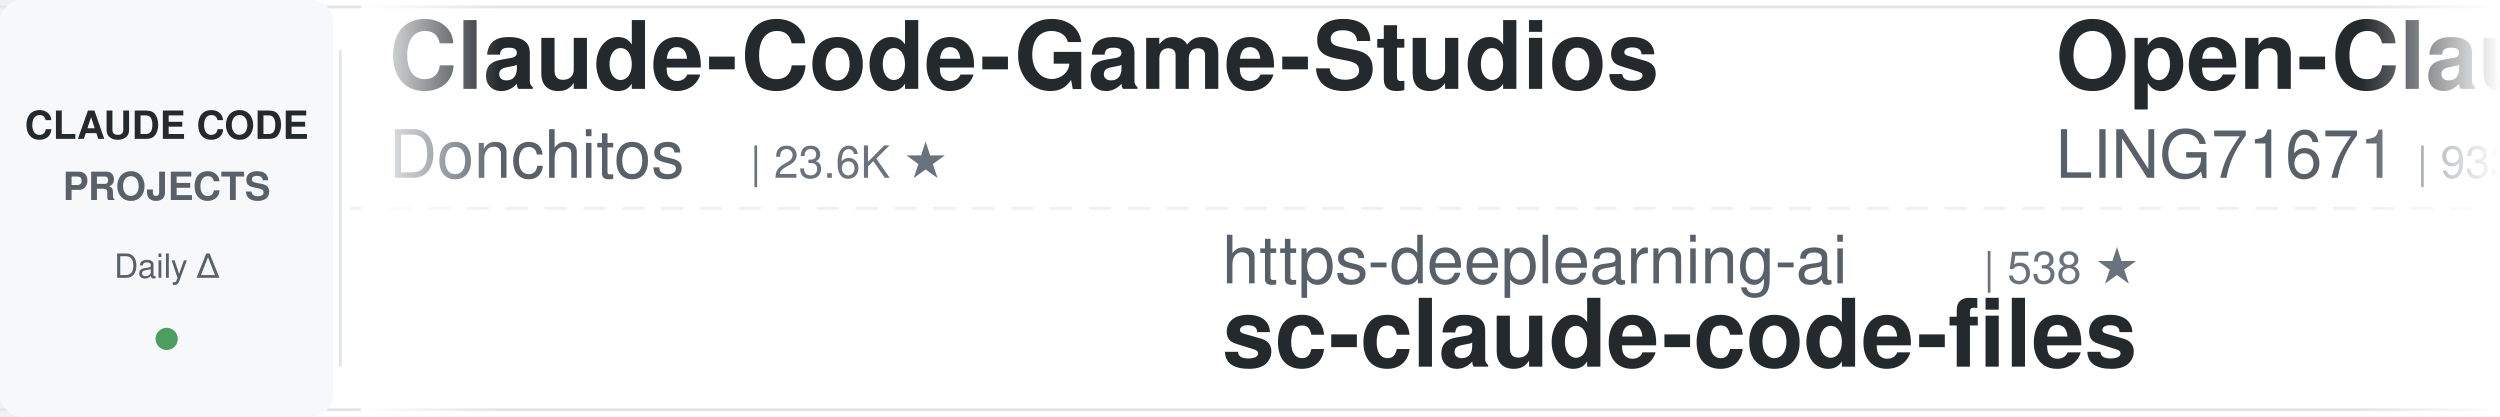
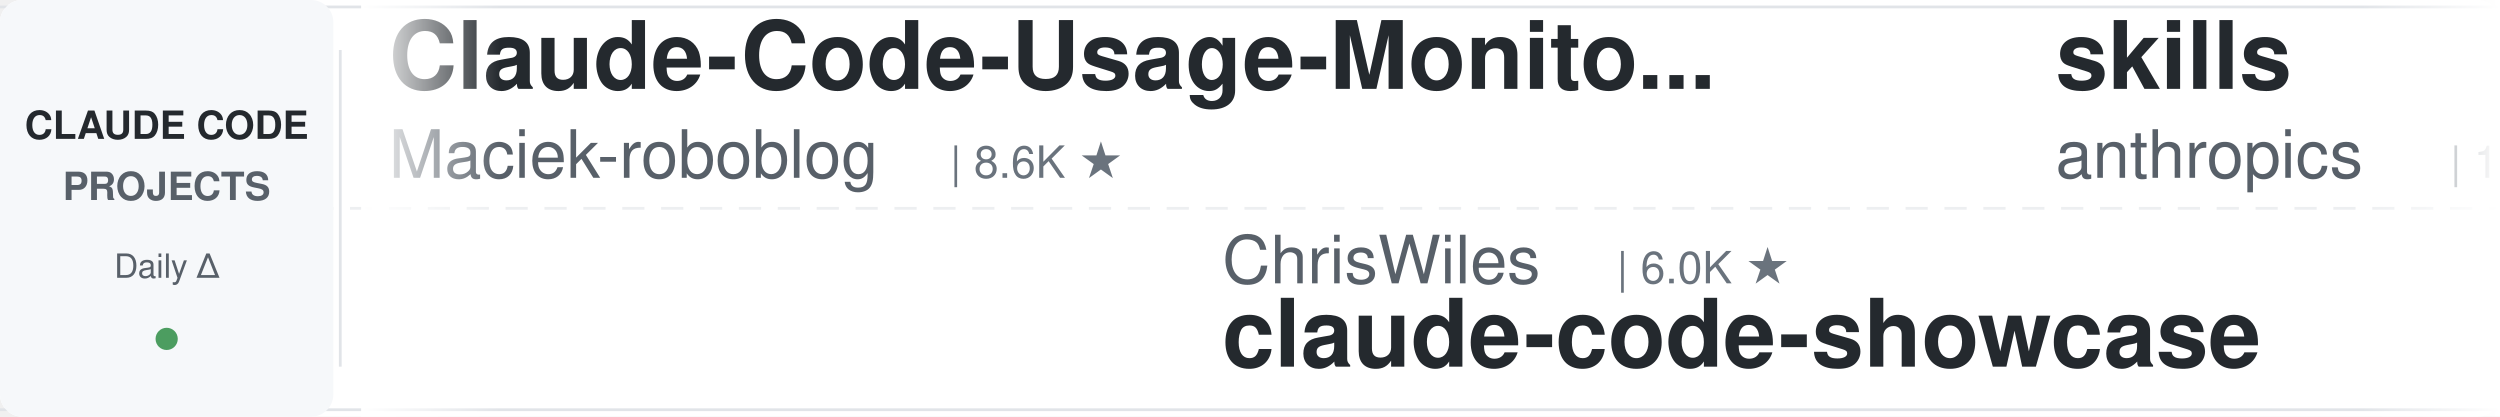
<svg xmlns="http://www.w3.org/2000/svg" width="900" height="150">
  <defs>
    <linearGradient id="leftFade" x1="0%" y1="0%" x2="100%" y2="0%">
      <stop offset="0%" style="stop-color:#ffffff;stop-opacity:1" />
      <stop offset="100%" style="stop-color:#ffffff;stop-opacity:0" />
    </linearGradient>
    <linearGradient id="rightFade" x1="0%" y1="0%" x2="100%" y2="0%">
      <stop offset="0%" style="stop-color:#ffffff;stop-opacity:0" />
      <stop offset="100%" style="stop-color:#ffffff;stop-opacity:1" />
    </linearGradient>
  </defs>
  <rect width="900" height="150" fill="#ffffff" rx="8" />
  <rect x="0" y="2" width="900" height="1" fill="#e1e4e8" />
  <rect x="0" y="147" width="900" height="1" fill="#e1e4e8" />
  <line x1="0" y1="75" x2="900" y2="75" stroke="#e1e4e8" stroke-width="1" stroke-dasharray="8 6" opacity="0.6" />
  <rect x="0" y="0" width="120" height="150" fill="#f6f8fa" rx="8" />
  <text x="60" y="50" font-family="-apple-system, BlinkMacSystemFont, 'Segoe UI', Helvetica, Arial, sans-serif" font-size="14" font-weight="600" fill="#24292e" text-anchor="middle">CLAUDE CODE</text>
  <text x="60" y="72" font-family="-apple-system, BlinkMacSystemFont, 'Segoe UI', Helvetica, Arial, sans-serif" font-size="14" font-weight="600" fill="#586069" text-anchor="middle">PROJECTS</text>
  <text x="60" y="100" font-family="-apple-system, BlinkMacSystemFont, 'Segoe UI', Helvetica, Arial, sans-serif" font-size="12" font-weight="500" fill="#586069" text-anchor="middle">Daily Δ</text>
  <circle cx="60" cy="122" r="4" fill="#22863a" opacity="0.8" />
  <rect x="122" y="18" width="1" height="114" fill="#e1e4e8" />
  <clipPath id="tickerClip">
    <rect x="130" y="0" width="770" height="150" />
  </clipPath>
  <g clip-path="url(#tickerClip)">
    <g id="tickerItems">
      <animateTransform attributeName="transform" attributeType="XML" type="translate" from="0 0" to="-3000 0" dur="54s" repeatCount="indefinite" />
      <g transform="translate(0, 0)">
-         <text x="140" y="32" font-family="-apple-system, BlinkMacSystemFont, 'Segoe UI', Helvetica, Arial, sans-serif" font-size="34" font-weight="600" fill="#24292e">Claude-Code-Game-Studios</text>
-         <text x="140" y="64" font-family="-apple-system, BlinkMacSystemFont, 'Segoe UI', Helvetica, Arial, sans-serif" font-size="24" font-weight="400" fill="#586069">Donchitos</text>
-         <text x="270" y="64" font-family="-apple-system, BlinkMacSystemFont, 'Segoe UI', Helvetica, Arial, sans-serif" font-size="16" font-weight="500" fill="#6a737d">| 23.6K ★</text>
+         <text x="140" y="32" font-family="-apple-system, BlinkMacSystemFont, 'Segoe UI', Helvetica, Arial, sans-serif" font-size="34" font-weight="600" fill="#24292e">Claude-Code-Usage-Monito...</text>
+         <text x="140" y="64" font-family="-apple-system, BlinkMacSystemFont, 'Segoe UI', Helvetica, Arial, sans-serif" font-size="24" font-weight="400" fill="#586069">Maciek-roboblog</text>
+         <text x="342" y="64" font-family="-apple-system, BlinkMacSystemFont, 'Segoe UI', Helvetica, Arial, sans-serif" font-size="16" font-weight="500" fill="#6a737d">| 8.6K ★</text>
      </g>
      <g transform="translate(300, 0)">
-         <text x="140" y="102" font-family="-apple-system, BlinkMacSystemFont, 'Segoe UI', Helvetica, Arial, sans-serif" font-size="24" font-weight="400" fill="#586069">https-deeplearning-ai</text>
-         <text x="414" y="102" font-family="-apple-system, BlinkMacSystemFont, 'Segoe UI', Helvetica, Arial, sans-serif" font-size="16" font-weight="500" fill="#6a737d">| 538 ★</text>
-         <text x="140" y="132" font-family="-apple-system, BlinkMacSystemFont, 'Segoe UI', Helvetica, Arial, sans-serif" font-size="34" font-weight="600" fill="#24292e">sc-claude-code-files</text>
+         <text x="140" y="102" font-family="-apple-system, BlinkMacSystemFont, 'Segoe UI', Helvetica, Arial, sans-serif" font-size="24" font-weight="400" fill="#586069">ChrisWiles</text>
+         <text x="282" y="102" font-family="-apple-system, BlinkMacSystemFont, 'Segoe UI', Helvetica, Arial, sans-serif" font-size="16" font-weight="500" fill="#6a737d">| 6.0K ★</text>
+         <text x="140" y="132" font-family="-apple-system, BlinkMacSystemFont, 'Segoe UI', Helvetica, Arial, sans-serif" font-size="34" font-weight="600" fill="#24292e">claude-code-showcase</text>
      </g>
      <g transform="translate(600, 0)">
-         <text x="140" y="32" font-family="-apple-system, BlinkMacSystemFont, 'Segoe UI', Helvetica, Arial, sans-serif" font-size="34" font-weight="600" fill="#24292e">Open-ClaudeCode</text>
-         <text x="140" y="64" font-family="-apple-system, BlinkMacSystemFont, 'Segoe UI', Helvetica, Arial, sans-serif" font-size="24" font-weight="400" fill="#586069">LING71671</text>
-         <text x="270" y="64" font-family="-apple-system, BlinkMacSystemFont, 'Segoe UI', Helvetica, Arial, sans-serif" font-size="16" font-weight="500" fill="#6a737d">| 933 ★</text>
+         <text x="140" y="32" font-family="-apple-system, BlinkMacSystemFont, 'Segoe UI', Helvetica, Arial, sans-serif" font-size="34" font-weight="600" fill="#24292e">skills</text>
+         <text x="140" y="64" font-family="-apple-system, BlinkMacSystemFont, 'Segoe UI', Helvetica, Arial, sans-serif" font-size="24" font-weight="400" fill="#586069">anthropics</text>
+         <text x="282" y="64" font-family="-apple-system, BlinkMacSystemFont, 'Segoe UI', Helvetica, Arial, sans-serif" font-size="16" font-weight="500" fill="#6a737d">| 166.4K ★</text>
      </g>
      <g transform="translate(900, 0)">
-         <text x="140" y="102" font-family="-apple-system, BlinkMacSystemFont, 'Segoe UI', Helvetica, Arial, sans-serif" font-size="24" font-weight="400" fill="#586069">AprilNEA</text>
-         <text x="258" y="102" font-family="-apple-system, BlinkMacSystemFont, 'Segoe UI', Helvetica, Arial, sans-serif" font-size="16" font-weight="500" fill="#6a737d">| 394 ★</text>
-         <text x="140" y="132" font-family="-apple-system, BlinkMacSystemFont, 'Segoe UI', Helvetica, Arial, sans-serif" font-size="34" font-weight="600" fill="#24292e">claude-code-source</text>
+         <text x="140" y="102" font-family="-apple-system, BlinkMacSystemFont, 'Segoe UI', Helvetica, Arial, sans-serif" font-size="24" font-weight="400" fill="#586069">zebbern</text>
+         <text x="246" y="102" font-family="-apple-system, BlinkMacSystemFont, 'Segoe UI', Helvetica, Arial, sans-serif" font-size="16" font-weight="500" fill="#6a737d">| 4.5K ★</text>
+         <text x="140" y="132" font-family="-apple-system, BlinkMacSystemFont, 'Segoe UI', Helvetica, Arial, sans-serif" font-size="34" font-weight="600" fill="#24292e">claude-code-guide</text>
      </g>
      <g transform="translate(1200, 0)">
-         <text x="140" y="32" font-family="-apple-system, BlinkMacSystemFont, 'Segoe UI', Helvetica, Arial, sans-serif" font-size="34" font-weight="600" fill="#24292e">ECC</text>
-         <text x="140" y="64" font-family="-apple-system, BlinkMacSystemFont, 'Segoe UI', Helvetica, Arial, sans-serif" font-size="24" font-weight="400" fill="#586069">affaan-m</text>
-         <text x="258" y="64" font-family="-apple-system, BlinkMacSystemFont, 'Segoe UI', Helvetica, Arial, sans-serif" font-size="16" font-weight="500" fill="#6a737d">| 237.9K ★</text>
+         <text x="140" y="32" font-family="-apple-system, BlinkMacSystemFont, 'Segoe UI', Helvetica, Arial, sans-serif" font-size="34" font-weight="600" fill="#24292e">claude-code-harness</text>
+         <text x="140" y="64" font-family="-apple-system, BlinkMacSystemFont, 'Segoe UI', Helvetica, Arial, sans-serif" font-size="24" font-weight="400" fill="#586069">Chachamaru127</text>
+         <text x="318" y="64" font-family="-apple-system, BlinkMacSystemFont, 'Segoe UI', Helvetica, Arial, sans-serif" font-size="16" font-weight="500" fill="#6a737d">| 3.0K ★</text>
      </g>
      <g transform="translate(1500, 0)">
-         <text x="140" y="102" font-family="-apple-system, BlinkMacSystemFont, 'Segoe UI', Helvetica, Arial, sans-serif" font-size="24" font-weight="400" fill="#586069">edmund-io</text>
-         <text x="270" y="102" font-family="-apple-system, BlinkMacSystemFont, 'Segoe UI', Helvetica, Arial, sans-serif" font-size="16" font-weight="500" fill="#6a737d">| 1.5K ★</text>
-         <text x="140" y="132" font-family="-apple-system, BlinkMacSystemFont, 'Segoe UI', Helvetica, Arial, sans-serif" font-size="34" font-weight="600" fill="#24292e">edmunds-claude-code</text>
+         <text x="140" y="102" font-family="-apple-system, BlinkMacSystemFont, 'Segoe UI', Helvetica, Arial, sans-serif" font-size="24" font-weight="400" fill="#586069">RichardAtCT</text>
+         <text x="294" y="102" font-family="-apple-system, BlinkMacSystemFont, 'Segoe UI', Helvetica, Arial, sans-serif" font-size="16" font-weight="500" fill="#6a737d">| 2.7K ★</text>
+         <text x="140" y="132" font-family="-apple-system, BlinkMacSystemFont, 'Segoe UI', Helvetica, Arial, sans-serif" font-size="34" font-weight="600" fill="#24292e">claude-code-telegram</text>
      </g>
      <g transform="translate(1800, 0)">
-         <text x="140" y="32" font-family="-apple-system, BlinkMacSystemFont, 'Segoe UI', Helvetica, Arial, sans-serif" font-size="34" font-weight="600" fill="#24292e">ralph-claude-code</text>
-         <text x="140" y="64" font-family="-apple-system, BlinkMacSystemFont, 'Segoe UI', Helvetica, Arial, sans-serif" font-size="24" font-weight="400" fill="#586069">frankbria</text>
-         <text x="270" y="64" font-family="-apple-system, BlinkMacSystemFont, 'Segoe UI', Helvetica, Arial, sans-serif" font-size="16" font-weight="500" fill="#6a737d">| 9.6K ★</text>
+         <text x="140" y="32" font-family="-apple-system, BlinkMacSystemFont, 'Segoe UI', Helvetica, Arial, sans-serif" font-size="34" font-weight="600" fill="#24292e">claude-code-ultimate-gui...</text>
+         <text x="140" y="64" font-family="-apple-system, BlinkMacSystemFont, 'Segoe UI', Helvetica, Arial, sans-serif" font-size="24" font-weight="400" fill="#586069">FlorianBruniaux</text>
+         <text x="342" y="64" font-family="-apple-system, BlinkMacSystemFont, 'Segoe UI', Helvetica, Arial, sans-serif" font-size="16" font-weight="500" fill="#6a737d">| 5.7K ★</text>
      </g>
      <g transform="translate(2100, 0)">
-         <text x="140" y="102" font-family="-apple-system, BlinkMacSystemFont, 'Segoe UI', Helvetica, Arial, sans-serif" font-size="24" font-weight="400" fill="#586069">disler</text>
-         <text x="234" y="102" font-family="-apple-system, BlinkMacSystemFont, 'Segoe UI', Helvetica, Arial, sans-serif" font-size="16" font-weight="500" fill="#6a737d">| 3.9K ★</text>
-         <text x="140" y="132" font-family="-apple-system, BlinkMacSystemFont, 'Segoe UI', Helvetica, Arial, sans-serif" font-size="34" font-weight="600" fill="#24292e">claude-code-hooks-master...</text>
+         <text x="140" y="102" font-family="-apple-system, BlinkMacSystemFont, 'Segoe UI', Helvetica, Arial, sans-serif" font-size="24" font-weight="400" fill="#586069">Pimzino</text>
+         <text x="246" y="102" font-family="-apple-system, BlinkMacSystemFont, 'Segoe UI', Helvetica, Arial, sans-serif" font-size="16" font-weight="500" fill="#6a737d">| 3.8K ★</text>
+         <text x="140" y="132" font-family="-apple-system, BlinkMacSystemFont, 'Segoe UI', Helvetica, Arial, sans-serif" font-size="34" font-weight="600" fill="#24292e">claude-code-spec-workflo...</text>
      </g>
      <g transform="translate(2400, 0)">
-         <text x="140" y="32" font-family="-apple-system, BlinkMacSystemFont, 'Segoe UI', Helvetica, Arial, sans-serif" font-size="34" font-weight="600" fill="#24292e">claude-code-action</text>
-         <text x="140" y="64" font-family="-apple-system, BlinkMacSystemFont, 'Segoe UI', Helvetica, Arial, sans-serif" font-size="24" font-weight="400" fill="#586069">anthropics</text>
-         <text x="282" y="64" font-family="-apple-system, BlinkMacSystemFont, 'Segoe UI', Helvetica, Arial, sans-serif" font-size="16" font-weight="500" fill="#6a737d">| 8.5K ★</text>
+         <text x="140" y="32" font-family="-apple-system, BlinkMacSystemFont, 'Segoe UI', Helvetica, Arial, sans-serif" font-size="34" font-weight="600" fill="#24292e">ClaudeCodeAgents</text>
+         <text x="140" y="64" font-family="-apple-system, BlinkMacSystemFont, 'Segoe UI', Helvetica, Arial, sans-serif" font-size="24" font-weight="400" fill="#586069">darcyegb</text>
+         <text x="258" y="64" font-family="-apple-system, BlinkMacSystemFont, 'Segoe UI', Helvetica, Arial, sans-serif" font-size="16" font-weight="500" fill="#6a737d">| 753 ★</text>
      </g>
      <g transform="translate(2700, 0)">
-         <text x="140" y="102" font-family="-apple-system, BlinkMacSystemFont, 'Segoe UI', Helvetica, Arial, sans-serif" font-size="24" font-weight="400" fill="#586069">simonw</text>
-         <text x="234" y="102" font-family="-apple-system, BlinkMacSystemFont, 'Segoe UI', Helvetica, Arial, sans-serif" font-size="16" font-weight="500" fill="#6a737d">| 1.7K ★</text>
-         <text x="140" y="132" font-family="-apple-system, BlinkMacSystemFont, 'Segoe UI', Helvetica, Arial, sans-serif" font-size="34" font-weight="600" fill="#24292e">claude-code-transcripts</text>
+         <text x="140" y="102" font-family="-apple-system, BlinkMacSystemFont, 'Segoe UI', Helvetica, Arial, sans-serif" font-size="24" font-weight="400" fill="#586069">xu-xiang</text>
+         <text x="258" y="102" font-family="-apple-system, BlinkMacSystemFont, 'Segoe UI', Helvetica, Arial, sans-serif" font-size="16" font-weight="500" fill="#6a737d">| 1.8K ★</text>
+         <text x="140" y="132" font-family="-apple-system, BlinkMacSystemFont, 'Segoe UI', Helvetica, Arial, sans-serif" font-size="34" font-weight="600" fill="#24292e">everything-claude-code-z...</text>
      </g>
      <g transform="translate(3000, 0)">
-         <text x="140" y="32" font-family="-apple-system, BlinkMacSystemFont, 'Segoe UI', Helvetica, Arial, sans-serif" font-size="34" font-weight="600" fill="#24292e">Claude-Code-Game-Studios</text>
-         <text x="140" y="64" font-family="-apple-system, BlinkMacSystemFont, 'Segoe UI', Helvetica, Arial, sans-serif" font-size="24" font-weight="400" fill="#586069">Donchitos</text>
-         <text x="270" y="64" font-family="-apple-system, BlinkMacSystemFont, 'Segoe UI', Helvetica, Arial, sans-serif" font-size="16" font-weight="500" fill="#6a737d">| 23.6K ★</text>
+         <text x="140" y="32" font-family="-apple-system, BlinkMacSystemFont, 'Segoe UI', Helvetica, Arial, sans-serif" font-size="34" font-weight="600" fill="#24292e">Claude-Code-Usage-Monito...</text>
+         <text x="140" y="64" font-family="-apple-system, BlinkMacSystemFont, 'Segoe UI', Helvetica, Arial, sans-serif" font-size="24" font-weight="400" fill="#586069">Maciek-roboblog</text>
+         <text x="342" y="64" font-family="-apple-system, BlinkMacSystemFont, 'Segoe UI', Helvetica, Arial, sans-serif" font-size="16" font-weight="500" fill="#6a737d">| 8.6K ★</text>
      </g>
      <g transform="translate(3300, 0)">
-         <text x="140" y="102" font-family="-apple-system, BlinkMacSystemFont, 'Segoe UI', Helvetica, Arial, sans-serif" font-size="24" font-weight="400" fill="#586069">https-deeplearning-ai</text>
-         <text x="414" y="102" font-family="-apple-system, BlinkMacSystemFont, 'Segoe UI', Helvetica, Arial, sans-serif" font-size="16" font-weight="500" fill="#6a737d">| 538 ★</text>
-         <text x="140" y="132" font-family="-apple-system, BlinkMacSystemFont, 'Segoe UI', Helvetica, Arial, sans-serif" font-size="34" font-weight="600" fill="#24292e">sc-claude-code-files</text>
+         <text x="140" y="102" font-family="-apple-system, BlinkMacSystemFont, 'Segoe UI', Helvetica, Arial, sans-serif" font-size="24" font-weight="400" fill="#586069">ChrisWiles</text>
+         <text x="282" y="102" font-family="-apple-system, BlinkMacSystemFont, 'Segoe UI', Helvetica, Arial, sans-serif" font-size="16" font-weight="500" fill="#6a737d">| 6.0K ★</text>
+         <text x="140" y="132" font-family="-apple-system, BlinkMacSystemFont, 'Segoe UI', Helvetica, Arial, sans-serif" font-size="34" font-weight="600" fill="#24292e">claude-code-showcase</text>
      </g>
      <g transform="translate(3600, 0)">
-         <text x="140" y="32" font-family="-apple-system, BlinkMacSystemFont, 'Segoe UI', Helvetica, Arial, sans-serif" font-size="34" font-weight="600" fill="#24292e">Open-ClaudeCode</text>
-         <text x="140" y="64" font-family="-apple-system, BlinkMacSystemFont, 'Segoe UI', Helvetica, Arial, sans-serif" font-size="24" font-weight="400" fill="#586069">LING71671</text>
-         <text x="270" y="64" font-family="-apple-system, BlinkMacSystemFont, 'Segoe UI', Helvetica, Arial, sans-serif" font-size="16" font-weight="500" fill="#6a737d">| 933 ★</text>
+         <text x="140" y="32" font-family="-apple-system, BlinkMacSystemFont, 'Segoe UI', Helvetica, Arial, sans-serif" font-size="34" font-weight="600" fill="#24292e">skills</text>
+         <text x="140" y="64" font-family="-apple-system, BlinkMacSystemFont, 'Segoe UI', Helvetica, Arial, sans-serif" font-size="24" font-weight="400" fill="#586069">anthropics</text>
+         <text x="282" y="64" font-family="-apple-system, BlinkMacSystemFont, 'Segoe UI', Helvetica, Arial, sans-serif" font-size="16" font-weight="500" fill="#6a737d">| 166.4K ★</text>
      </g>
      <g transform="translate(3900, 0)">
-         <text x="140" y="102" font-family="-apple-system, BlinkMacSystemFont, 'Segoe UI', Helvetica, Arial, sans-serif" font-size="24" font-weight="400" fill="#586069">AprilNEA</text>
-         <text x="258" y="102" font-family="-apple-system, BlinkMacSystemFont, 'Segoe UI', Helvetica, Arial, sans-serif" font-size="16" font-weight="500" fill="#6a737d">| 394 ★</text>
-         <text x="140" y="132" font-family="-apple-system, BlinkMacSystemFont, 'Segoe UI', Helvetica, Arial, sans-serif" font-size="34" font-weight="600" fill="#24292e">claude-code-source</text>
+         <text x="140" y="102" font-family="-apple-system, BlinkMacSystemFont, 'Segoe UI', Helvetica, Arial, sans-serif" font-size="24" font-weight="400" fill="#586069">zebbern</text>
+         <text x="246" y="102" font-family="-apple-system, BlinkMacSystemFont, 'Segoe UI', Helvetica, Arial, sans-serif" font-size="16" font-weight="500" fill="#6a737d">| 4.5K ★</text>
+         <text x="140" y="132" font-family="-apple-system, BlinkMacSystemFont, 'Segoe UI', Helvetica, Arial, sans-serif" font-size="34" font-weight="600" fill="#24292e">claude-code-guide</text>
      </g>
    </g>
  </g>
  <rect x="130" y="0" width="50" height="150" fill="url(#leftFade)" />
  <rect x="850" y="0" width="50" height="150" fill="url(#rightFade)" />
</svg>
